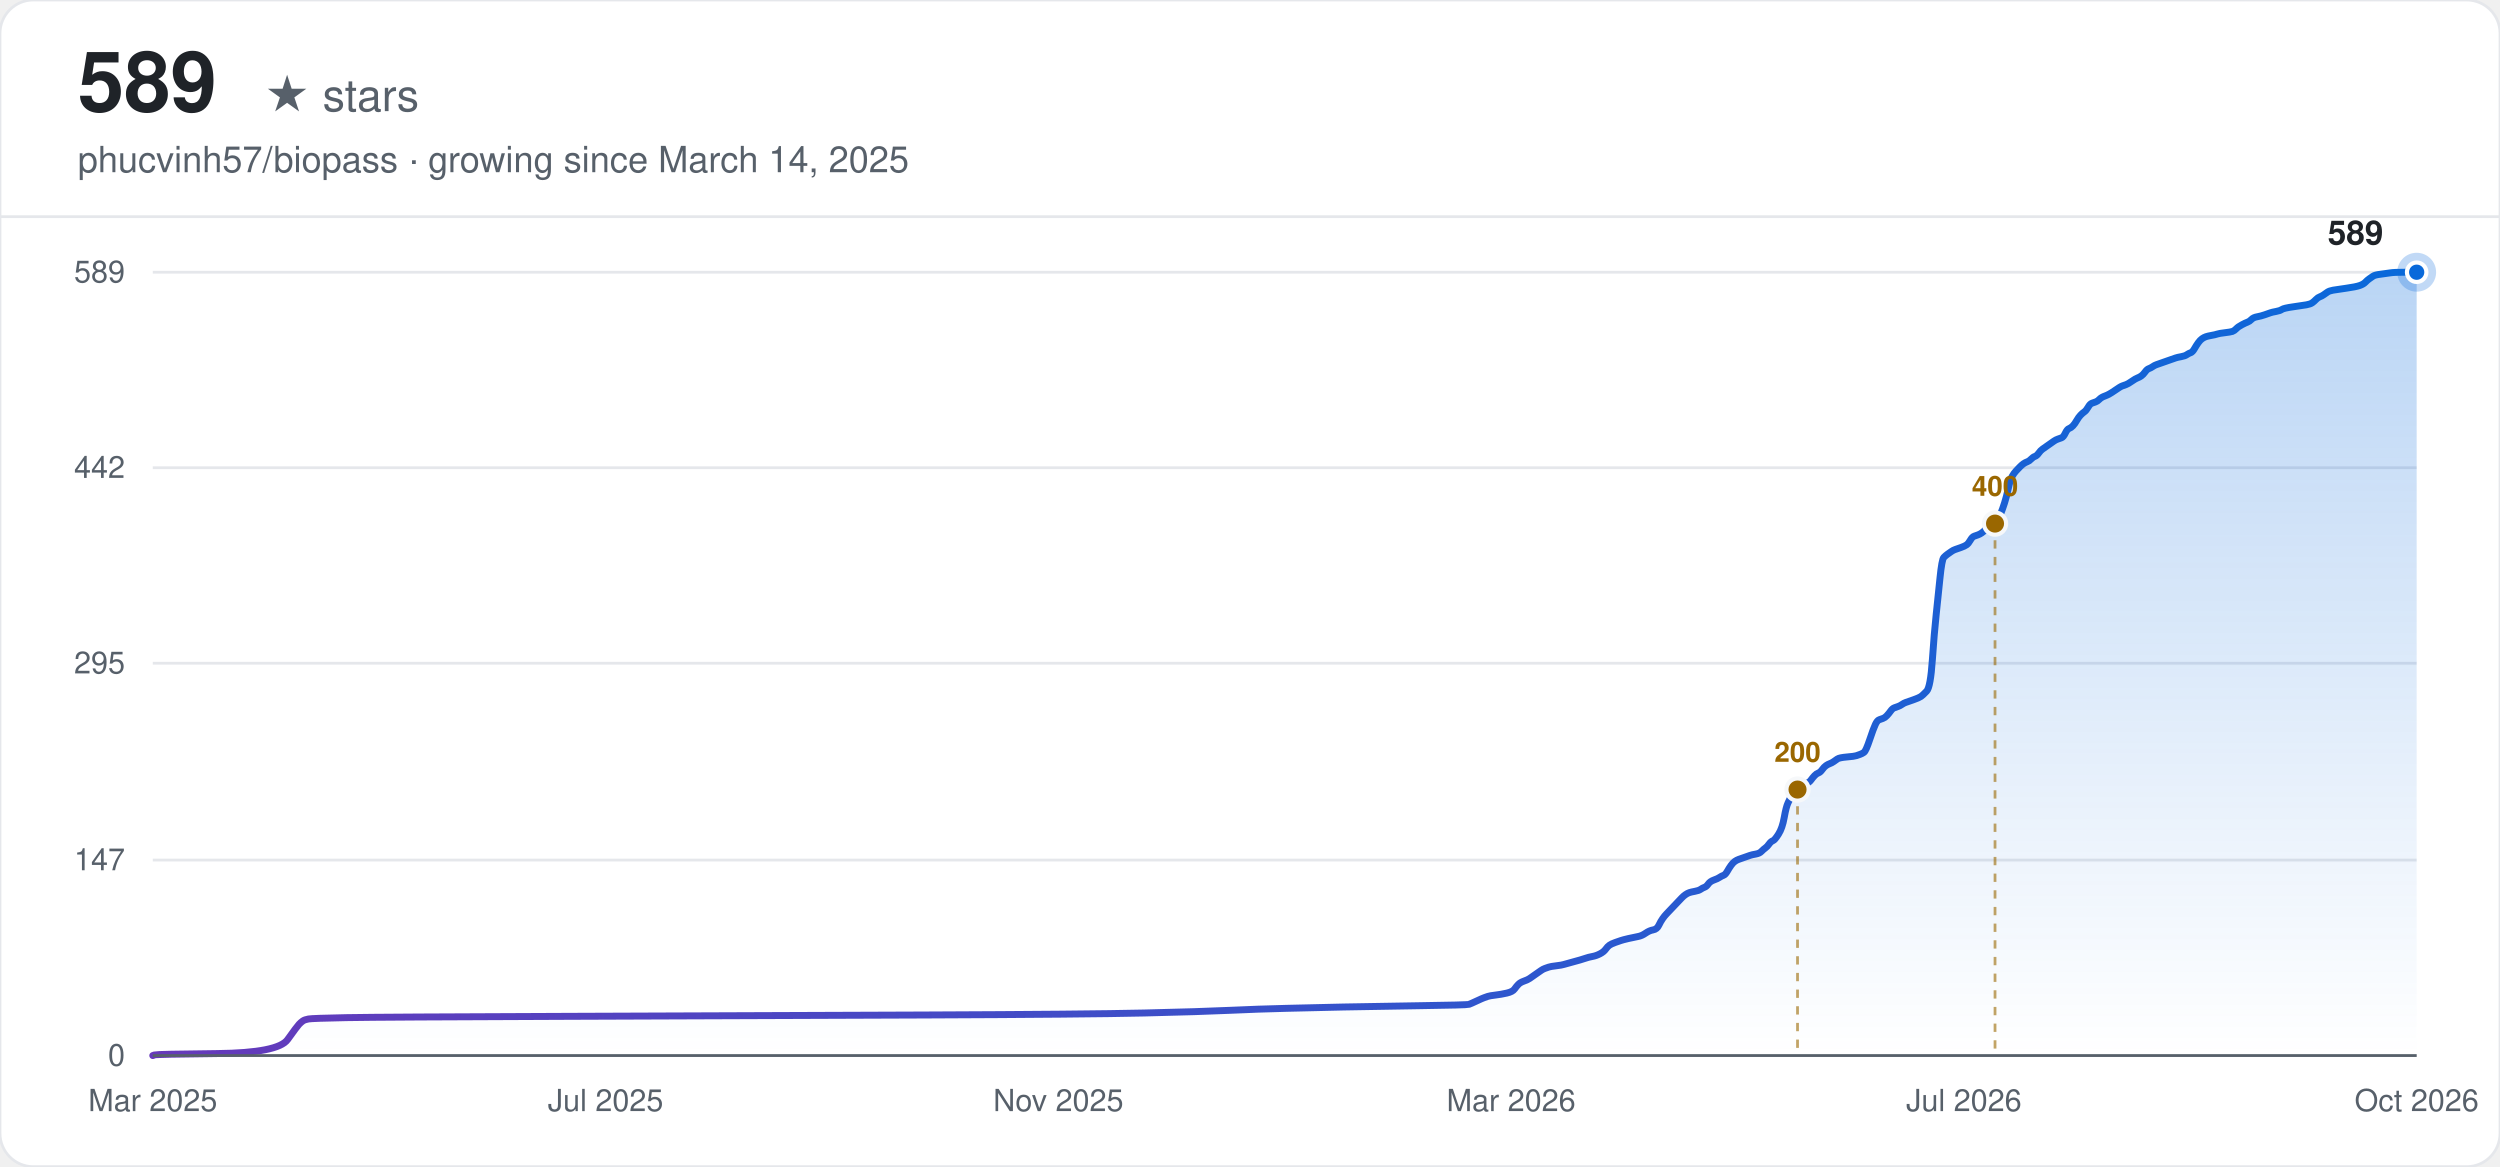
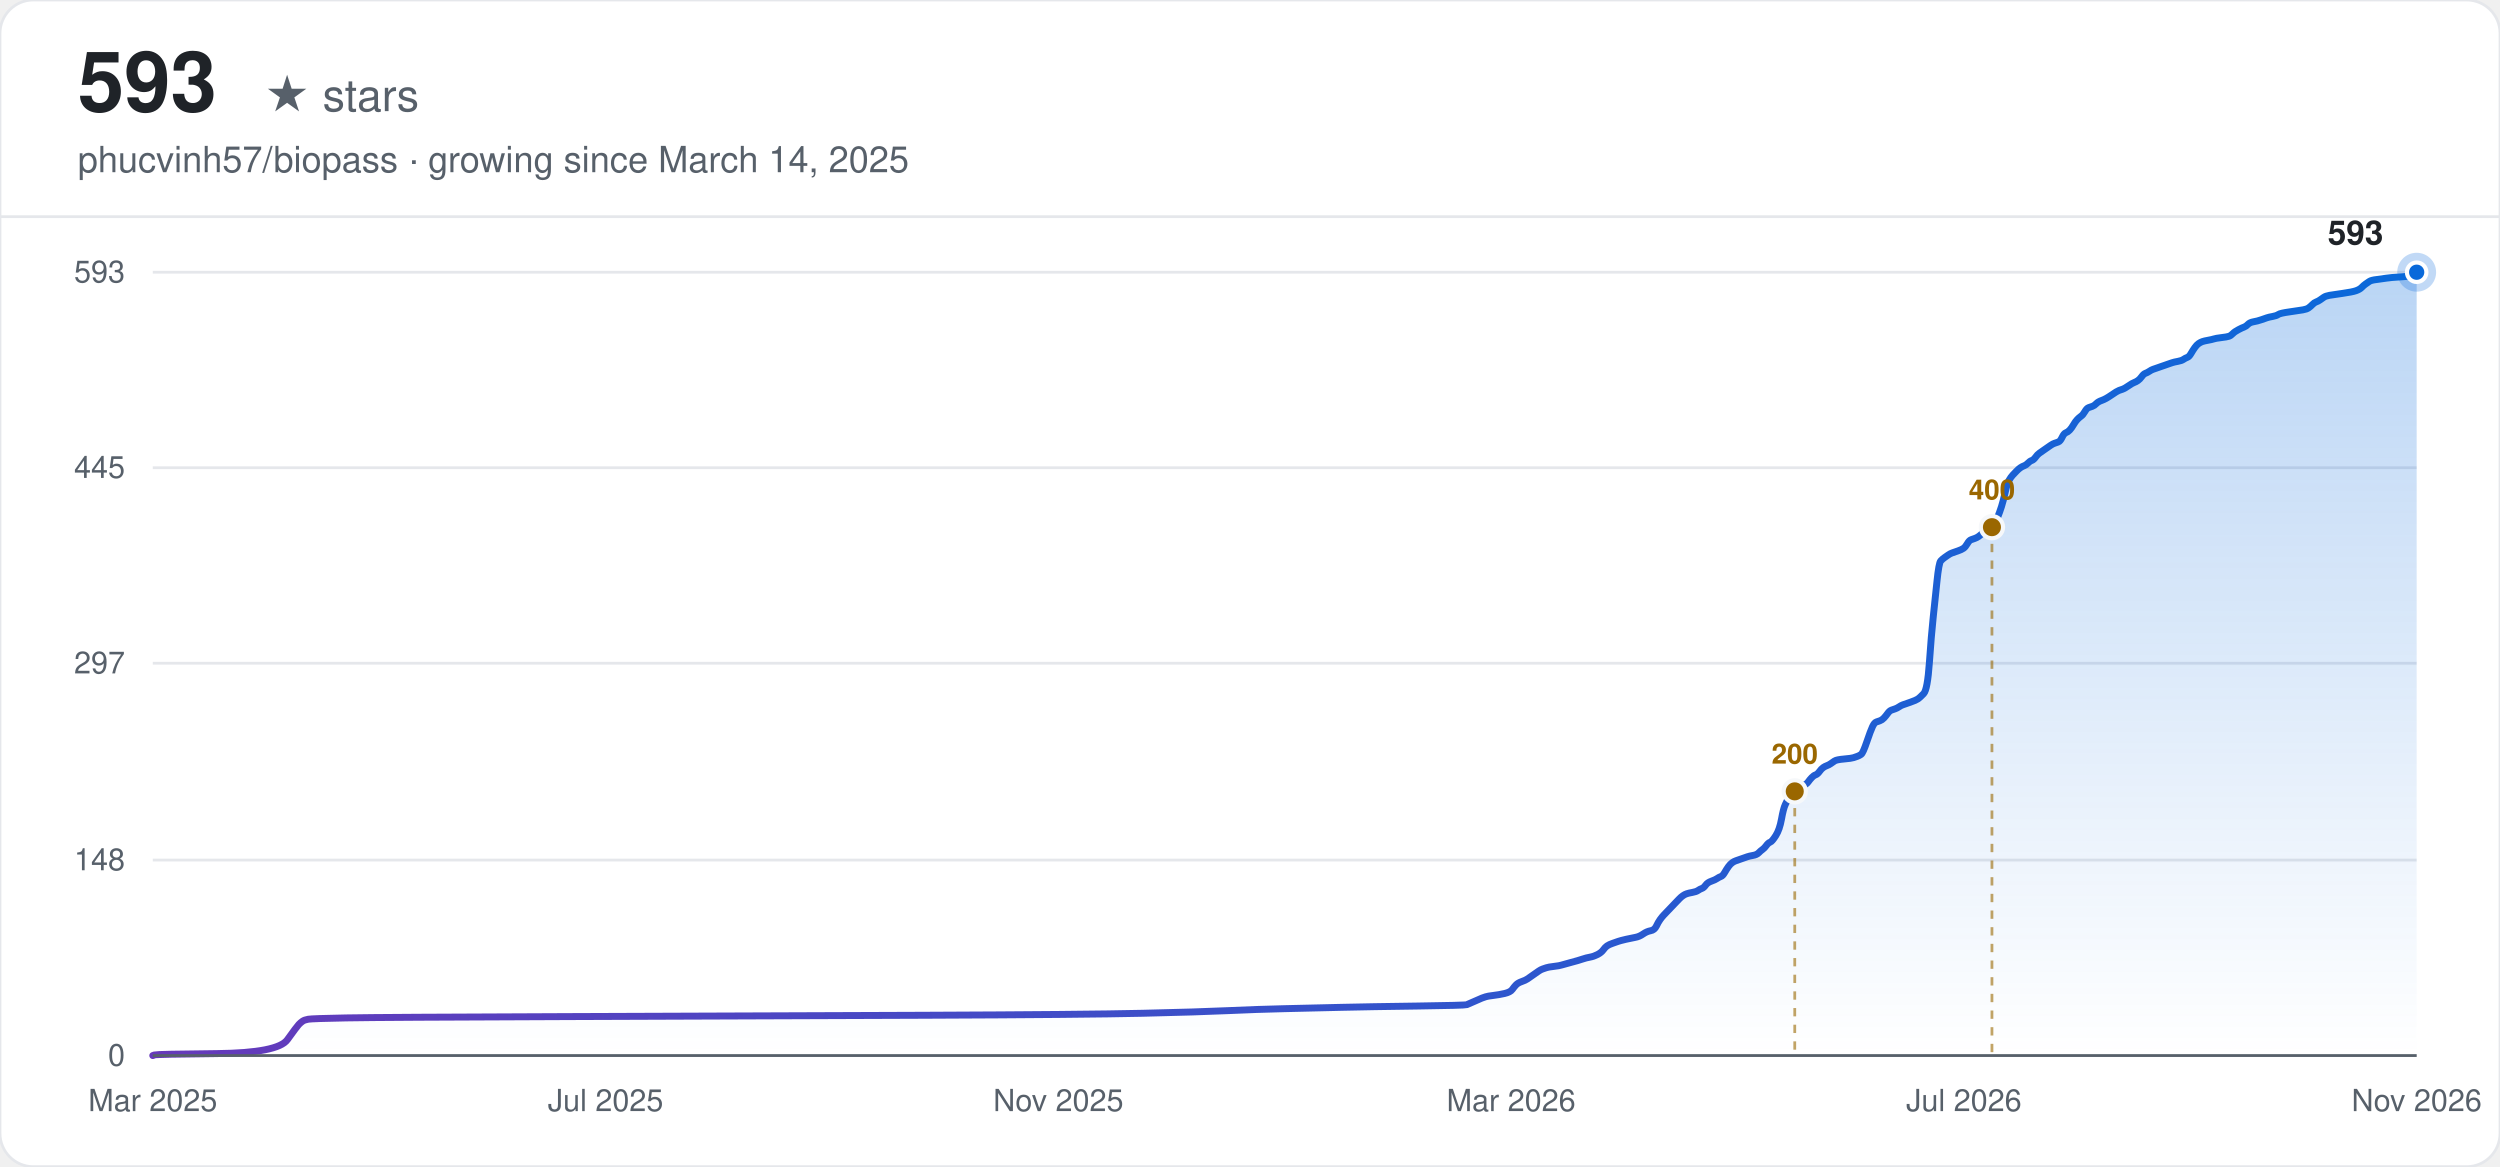
<svg xmlns="http://www.w3.org/2000/svg" width="900" height="420" viewBox="0 0 900 420" font-family="-apple-system, BlinkMacSystemFont, 'Segoe UI', Helvetica, Arial, sans-serif">
  <defs>
    <linearGradient id="line-light" x1="0" y1="0" x2="1" y2="0">
      <stop offset="0%" stop-color="#6639ba" />
      <stop offset="100%" stop-color="#0969da" />
    </linearGradient>
    <linearGradient id="area-light" x1="0" y1="0" x2="0" y2="1">
      <stop offset="0%" stop-color="#0969da" stop-opacity="0.28" />
      <stop offset="100%" stop-color="#0969da" stop-opacity="0" />
    </linearGradient>
  </defs>
  <rect width="900" height="420" rx="12" fill="#ffffff" />
  <rect width="900" height="420" rx="12" fill="none" stroke="#e5e7eb" stroke-width="1" />
-   <text x="28" y="40" font-size="30" font-weight="700" fill="#1f2328">589</text>
+   <text x="28" y="40" font-size="30" font-weight="700" fill="#1f2328">593</text>
  <text x="28" y="40" font-size="16" fill="#57606a" dx="67">★ stars</text>
  <text x="28" y="62" font-size="13" fill="#57606a">phucvinh57/biopass · growing since March 14, 2025</text>
  <line x1="0" y1="78" x2="900" y2="78" stroke="#e5e7eb" stroke-width="1" />
  <line x1="55" y1="380.00" x2="870" y2="380.00" stroke="#e5e7eb" stroke-width="1" />
  <text x="45" y="380.00" text-anchor="end" dominant-baseline="middle" font-size="11" fill="#57606a">0</text>
  <line x1="55" y1="309.62" x2="870" y2="309.62" stroke="#e5e7eb" stroke-width="1" />
-   <text x="45" y="309.62" text-anchor="end" dominant-baseline="middle" font-size="11" fill="#57606a">147</text>
+   <text x="45" y="309.62" text-anchor="end" dominant-baseline="middle" font-size="11" fill="#57606a">148</text>
  <line x1="55" y1="238.76" x2="870" y2="238.76" stroke="#e5e7eb" stroke-width="1" />
-   <text x="45" y="238.76" text-anchor="end" dominant-baseline="middle" font-size="11" fill="#57606a">295</text>
+   <text x="45" y="238.76" text-anchor="end" dominant-baseline="middle" font-size="11" fill="#57606a">297</text>
  <line x1="55" y1="168.38" x2="870" y2="168.38" stroke="#e5e7eb" stroke-width="1" />
-   <text x="45" y="168.38" text-anchor="end" dominant-baseline="middle" font-size="11" fill="#57606a">442</text>
+   <text x="45" y="168.38" text-anchor="end" dominant-baseline="middle" font-size="11" fill="#57606a">445</text>
  <line x1="55" y1="98.00" x2="870" y2="98.00" stroke="#e5e7eb" stroke-width="1" />
-   <text x="45" y="98.00" text-anchor="end" dominant-baseline="middle" font-size="11" fill="#57606a">589</text>
+   <text x="45" y="98.00" text-anchor="end" dominant-baseline="middle" font-size="11" fill="#57606a">593</text>
  <text x="55.00" y="400" text-anchor="middle" font-size="11" fill="#57606a">Mar 2025</text>
  <text x="218.00" y="400" text-anchor="middle" font-size="11" fill="#57606a">Jul 2025</text>
  <text x="381.00" y="400" text-anchor="middle" font-size="11" fill="#57606a">Nov 2025</text>
  <text x="544.00" y="400" text-anchor="middle" font-size="11" fill="#57606a">Mar 2026</text>
  <text x="707.00" y="400" text-anchor="middle" font-size="11" fill="#57606a">Jul 2026</text>
-   <text x="870.00" y="400" text-anchor="middle" font-size="11" fill="#57606a">Oct 2026</text>
-   <path d="M55.00,380.00 L55.68,379.76 Q56.37,379.52 78.25,379.28 Q100.13,379.04 103.54,374.25 Q106.96,369.47 107.65,368.75 Q108.33,368.03 109.01,367.55 Q109.70,367.07 111.07,366.83 Q112.43,366.59 124.74,366.35 Q137.05,366.12 205.42,365.88 Q273.79,365.64 332.59,365.40 Q391.39,365.16 411.90,364.68 Q432.42,364.20 442.67,363.72 Q452.93,363.24 463.18,363.00 Q473.44,362.76 483.70,362.52 Q493.95,362.29 511.04,362.05 Q528.14,361.81 528.82,361.57 Q529.51,361.33 531.56,360.37 Q533.61,359.41 534.29,359.17 Q534.97,358.93 535.66,358.69 Q536.34,358.46 538.39,358.22 Q540.44,357.98 542.50,357.50 Q544.55,357.02 545.23,356.06 Q545.91,355.10 546.60,354.39 Q547.28,353.67 548.65,353.19 Q550.02,352.71 550.70,352.23 Q551.38,351.75 552.75,350.79 Q554.12,349.84 554.80,349.36 Q555.49,348.88 556.17,348.64 Q556.85,348.40 557.54,348.16 Q558.22,347.92 560.27,347.68 Q562.32,347.44 563.01,347.20 Q563.69,346.96 566.43,346.25 Q569.16,345.53 570.53,345.05 Q571.90,344.57 573.26,344.33 Q574.63,344.09 576.00,343.37 Q577.37,342.66 578.05,341.70 Q578.73,340.74 579.42,340.26 Q580.10,339.78 581.47,339.30 Q582.84,338.83 583.52,338.59 Q584.20,338.35 586.25,337.87 Q588.31,337.39 589.67,337.15 Q591.04,336.91 592.41,335.95 Q593.78,334.99 595.14,334.76 Q596.51,334.52 597.19,333.08 Q597.88,331.64 598.56,330.69 Q599.24,329.73 599.93,329.01 Q600.61,328.29 601.30,327.57 Q601.98,326.86 602.66,326.14 Q603.35,325.42 604.03,324.70 Q604.71,323.98 605.40,323.26 Q606.08,322.55 606.77,322.07 Q607.45,321.59 608.13,321.35 Q608.82,321.11 610.18,320.87 Q611.55,320.63 612.24,320.15 Q612.92,319.67 613.60,319.43 Q614.29,319.20 614.97,318.24 Q615.65,317.28 617.02,316.80 Q618.39,316.32 619.07,315.84 Q619.76,315.37 620.44,315.13 Q621.12,314.89 621.81,313.69 Q622.49,312.49 623.18,311.53 Q623.86,310.58 624.54,310.10 Q625.23,309.62 625.91,309.38 Q626.59,309.14 627.28,308.90 Q627.96,308.66 628.65,308.42 Q629.33,308.18 630.01,307.94 Q630.70,307.70 632.06,307.47 Q633.43,307.23 634.11,306.51 Q634.80,305.79 635.48,305.31 Q636.17,304.83 636.85,303.87 Q637.53,302.92 638.22,302.68 Q638.90,302.44 640.27,300.28 Q641.64,298.13 642.32,294.30 Q643.00,290.47 643.69,289.03 Q644.37,287.60 645.05,286.16 Q645.74,284.72 646.42,283.77 Q647.11,282.81 647.79,282.57 Q648.47,282.33 649.84,282.09 Q651.21,281.85 651.89,280.89 Q652.58,279.94 653.26,279.22 Q653.94,278.50 654.63,278.26 Q655.31,278.02 655.99,277.06 Q656.68,276.11 657.36,275.63 Q658.05,275.15 658.73,274.91 Q659.41,274.67 660.10,274.19 Q660.78,273.71 661.46,273.23 Q662.15,272.75 664.88,272.51 Q667.62,272.28 668.30,272.04 Q668.98,271.80 669.67,271.56 Q670.35,271.32 671.04,270.84 Q671.72,270.36 673.09,266.29 Q674.45,262.22 675.14,260.78 Q675.82,259.35 676.51,259.11 Q677.19,258.87 677.87,258.63 Q678.56,258.39 679.24,257.67 Q679.92,256.95 680.61,256.00 Q681.29,255.04 681.98,254.80 Q682.66,254.56 683.34,254.32 Q684.03,254.08 684.71,253.60 Q685.39,253.12 686.08,252.88 Q686.76,252.65 688.81,251.93 Q690.86,251.21 691.55,250.73 Q692.23,250.25 693.60,248.81 Q694.97,247.38 695.65,237.56 Q696.33,227.75 697.02,221.29 Q697.70,214.82 698.39,208.12 Q699.07,201.42 699.75,200.70 Q700.44,199.98 701.12,199.50 Q701.80,199.02 702.49,198.54 Q703.17,198.06 703.85,197.83 Q704.54,197.59 705.91,197.11 Q707.27,196.63 707.96,196.15 Q708.64,195.67 709.32,194.47 Q710.01,193.28 710.69,193.04 Q711.38,192.80 712.06,192.56 Q712.74,192.32 713.43,191.84 Q714.11,191.36 714.79,190.64 Q715.48,189.93 716.16,189.45 Q716.85,188.97 717.53,188.25 Q718.21,187.53 718.90,187.05 Q719.58,186.57 720.26,184.90 Q720.95,183.22 721.63,181.07 Q722.32,178.91 723.00,175.80 Q723.68,172.69 724.37,171.49 Q725.05,170.30 725.73,169.58 Q726.42,168.86 727.10,168.14 Q727.79,167.42 728.47,166.94 Q729.15,166.47 729.84,166.23 Q730.52,165.99 731.20,165.27 Q731.89,164.55 732.57,164.31 Q733.26,164.07 733.94,163.11 Q734.62,162.16 735.31,161.68 Q735.99,161.20 737.36,160.24 Q738.72,159.28 739.41,158.80 Q740.09,158.33 740.78,158.09 Q741.46,157.85 742.14,157.61 Q742.83,157.37 743.51,155.93 Q744.19,154.50 744.88,154.26 Q745.56,154.02 746.25,153.30 Q746.93,152.58 747.61,151.38 Q748.30,150.19 748.98,149.47 Q749.66,148.75 750.35,148.27 Q751.03,147.79 751.72,146.60 Q752.40,145.40 753.08,145.16 Q753.77,144.92 754.45,144.68 Q755.13,144.44 755.82,143.72 Q756.50,143.01 757.87,142.53 Q759.24,142.05 761.29,140.61 Q763.34,139.17 764.02,138.94 Q764.71,138.70 765.39,138.46 Q766.07,138.22 767.44,137.26 Q768.81,136.30 769.49,136.06 Q770.18,135.82 770.86,135.34 Q771.54,134.87 772.23,133.91 Q772.91,132.95 773.59,132.71 Q774.28,132.47 774.96,131.99 Q775.65,131.51 776.33,131.28 Q777.01,131.04 777.70,130.80 Q778.38,130.56 779.06,130.32 Q779.75,130.08 780.43,129.84 Q781.12,129.60 781.80,129.36 Q782.48,129.12 783.17,128.88 Q783.85,128.64 785.22,128.40 Q786.59,128.16 787.27,127.68 Q787.95,127.21 788.64,126.97 Q789.32,126.73 790.00,125.53 Q790.69,124.33 791.37,123.38 Q792.06,122.42 792.74,121.94 Q793.42,121.46 794.11,121.22 Q794.79,120.98 796.16,120.74 Q797.53,120.50 798.21,120.26 Q798.89,120.02 800.94,119.78 Q802.99,119.54 803.68,119.31 Q804.36,119.07 805.05,118.35 Q805.73,117.63 807.10,116.91 Q808.46,116.19 809.15,115.95 Q809.83,115.71 810.52,115.00 Q811.20,114.28 812.57,114.04 Q813.93,113.80 815.30,113.32 Q816.67,112.84 817.35,112.60 Q818.04,112.36 819.40,112.12 Q820.77,111.88 821.46,111.41 Q822.14,110.93 825.56,110.45 Q828.98,109.97 830.34,109.73 Q831.71,109.49 832.40,109.01 Q833.08,108.53 833.76,107.81 Q834.45,107.10 835.13,106.86 Q835.81,106.62 836.50,106.14 Q837.18,105.66 837.86,105.18 Q838.55,104.70 839.92,104.46 Q841.28,104.22 844.70,103.75 Q848.12,103.27 849.49,102.79 Q850.86,102.31 851.54,101.59 Q852.22,100.87 852.91,100.39 Q853.59,99.92 854.27,99.44 Q854.96,98.96 857.01,98.72 Q859.06,98.48 860.43,98.24 Q861.80,98.00 865.90,98.00 L870.00,98.00 L870.00,380.00 L55.00,380.00 Z" fill="url(#area-light)" stroke="none" />
-   <path d="M55.00,380.00 L55.68,379.76 Q56.37,379.52 78.25,379.28 Q100.13,379.04 103.54,374.25 Q106.96,369.47 107.65,368.75 Q108.33,368.03 109.01,367.55 Q109.70,367.07 111.07,366.83 Q112.43,366.59 124.74,366.35 Q137.05,366.12 205.42,365.88 Q273.79,365.64 332.59,365.40 Q391.39,365.16 411.90,364.68 Q432.42,364.20 442.67,363.72 Q452.93,363.24 463.18,363.00 Q473.44,362.76 483.70,362.52 Q493.95,362.29 511.04,362.05 Q528.14,361.81 528.82,361.57 Q529.51,361.33 531.56,360.37 Q533.61,359.41 534.29,359.17 Q534.97,358.93 535.66,358.69 Q536.34,358.46 538.39,358.22 Q540.44,357.98 542.50,357.50 Q544.55,357.02 545.23,356.06 Q545.91,355.10 546.60,354.39 Q547.28,353.67 548.65,353.19 Q550.02,352.71 550.70,352.23 Q551.38,351.75 552.75,350.79 Q554.12,349.84 554.80,349.36 Q555.49,348.88 556.17,348.64 Q556.85,348.40 557.54,348.16 Q558.22,347.92 560.27,347.68 Q562.32,347.44 563.01,347.20 Q563.69,346.96 566.43,346.25 Q569.16,345.53 570.53,345.05 Q571.90,344.57 573.26,344.33 Q574.63,344.09 576.00,343.37 Q577.37,342.66 578.05,341.70 Q578.73,340.74 579.42,340.26 Q580.10,339.78 581.47,339.30 Q582.84,338.83 583.52,338.59 Q584.20,338.35 586.25,337.87 Q588.31,337.39 589.67,337.15 Q591.04,336.91 592.41,335.95 Q593.78,334.99 595.14,334.76 Q596.51,334.52 597.19,333.08 Q597.88,331.64 598.56,330.69 Q599.24,329.73 599.93,329.01 Q600.61,328.29 601.30,327.57 Q601.98,326.86 602.66,326.14 Q603.35,325.42 604.03,324.70 Q604.71,323.98 605.40,323.26 Q606.08,322.55 606.77,322.07 Q607.45,321.59 608.13,321.35 Q608.82,321.11 610.18,320.87 Q611.55,320.63 612.24,320.15 Q612.92,319.67 613.60,319.43 Q614.29,319.20 614.97,318.24 Q615.65,317.28 617.02,316.80 Q618.39,316.32 619.07,315.84 Q619.76,315.37 620.44,315.13 Q621.12,314.89 621.81,313.69 Q622.49,312.49 623.18,311.53 Q623.86,310.58 624.54,310.10 Q625.23,309.62 625.91,309.38 Q626.59,309.14 627.28,308.90 Q627.96,308.66 628.65,308.42 Q629.33,308.18 630.01,307.94 Q630.70,307.70 632.06,307.47 Q633.43,307.23 634.11,306.51 Q634.80,305.79 635.48,305.31 Q636.17,304.83 636.85,303.87 Q637.53,302.92 638.22,302.68 Q638.90,302.44 640.27,300.28 Q641.64,298.13 642.32,294.30 Q643.00,290.47 643.69,289.03 Q644.37,287.60 645.05,286.16 Q645.74,284.72 646.42,283.77 Q647.11,282.81 647.79,282.57 Q648.47,282.33 649.84,282.09 Q651.21,281.85 651.89,280.89 Q652.58,279.94 653.26,279.22 Q653.94,278.50 654.63,278.26 Q655.31,278.02 655.99,277.06 Q656.68,276.11 657.36,275.63 Q658.05,275.15 658.73,274.91 Q659.41,274.67 660.10,274.19 Q660.78,273.71 661.46,273.23 Q662.15,272.75 664.88,272.51 Q667.62,272.28 668.30,272.04 Q668.98,271.80 669.67,271.56 Q670.35,271.32 671.04,270.84 Q671.72,270.36 673.09,266.29 Q674.45,262.22 675.14,260.78 Q675.82,259.35 676.51,259.11 Q677.19,258.87 677.87,258.63 Q678.56,258.39 679.24,257.67 Q679.92,256.95 680.61,256.00 Q681.29,255.04 681.98,254.80 Q682.66,254.56 683.34,254.32 Q684.03,254.08 684.71,253.60 Q685.39,253.12 686.08,252.88 Q686.76,252.65 688.81,251.93 Q690.86,251.21 691.55,250.73 Q692.23,250.25 693.60,248.81 Q694.97,247.38 695.65,237.56 Q696.33,227.75 697.02,221.29 Q697.70,214.82 698.39,208.12 Q699.07,201.42 699.75,200.70 Q700.44,199.98 701.12,199.50 Q701.80,199.02 702.49,198.54 Q703.17,198.06 703.85,197.83 Q704.54,197.59 705.91,197.11 Q707.27,196.63 707.96,196.15 Q708.64,195.67 709.32,194.47 Q710.01,193.28 710.69,193.04 Q711.38,192.80 712.06,192.56 Q712.74,192.32 713.43,191.84 Q714.11,191.36 714.79,190.64 Q715.48,189.93 716.16,189.45 Q716.85,188.97 717.53,188.25 Q718.21,187.53 718.90,187.05 Q719.58,186.57 720.26,184.90 Q720.95,183.22 721.63,181.07 Q722.32,178.91 723.00,175.80 Q723.68,172.69 724.37,171.49 Q725.05,170.30 725.73,169.58 Q726.42,168.86 727.10,168.14 Q727.79,167.42 728.47,166.94 Q729.15,166.47 729.84,166.23 Q730.52,165.99 731.20,165.27 Q731.89,164.55 732.57,164.31 Q733.26,164.07 733.94,163.11 Q734.62,162.16 735.31,161.68 Q735.99,161.20 737.36,160.24 Q738.72,159.28 739.41,158.80 Q740.09,158.33 740.78,158.09 Q741.46,157.85 742.14,157.61 Q742.83,157.37 743.51,155.93 Q744.19,154.50 744.88,154.26 Q745.56,154.02 746.25,153.30 Q746.93,152.58 747.61,151.38 Q748.30,150.19 748.98,149.47 Q749.66,148.75 750.35,148.27 Q751.03,147.79 751.72,146.60 Q752.40,145.40 753.08,145.16 Q753.77,144.92 754.45,144.68 Q755.13,144.44 755.82,143.72 Q756.50,143.01 757.87,142.53 Q759.24,142.05 761.29,140.61 Q763.34,139.17 764.02,138.94 Q764.71,138.70 765.39,138.46 Q766.07,138.22 767.44,137.26 Q768.81,136.30 769.49,136.06 Q770.18,135.82 770.86,135.34 Q771.54,134.87 772.23,133.91 Q772.91,132.95 773.59,132.71 Q774.28,132.47 774.96,131.99 Q775.65,131.51 776.33,131.28 Q777.01,131.04 777.70,130.80 Q778.38,130.56 779.06,130.32 Q779.75,130.08 780.43,129.84 Q781.12,129.60 781.80,129.36 Q782.48,129.12 783.17,128.88 Q783.85,128.64 785.22,128.40 Q786.59,128.16 787.27,127.68 Q787.95,127.21 788.64,126.97 Q789.32,126.73 790.00,125.53 Q790.69,124.33 791.37,123.38 Q792.06,122.42 792.74,121.94 Q793.42,121.46 794.11,121.22 Q794.79,120.98 796.16,120.74 Q797.53,120.50 798.21,120.26 Q798.89,120.02 800.94,119.78 Q802.99,119.54 803.68,119.31 Q804.36,119.07 805.05,118.35 Q805.73,117.63 807.10,116.91 Q808.46,116.19 809.15,115.95 Q809.83,115.71 810.52,115.00 Q811.20,114.28 812.57,114.04 Q813.93,113.80 815.30,113.32 Q816.67,112.84 817.35,112.60 Q818.04,112.36 819.40,112.12 Q820.77,111.88 821.46,111.41 Q822.14,110.93 825.56,110.45 Q828.98,109.97 830.34,109.73 Q831.71,109.49 832.40,109.01 Q833.08,108.53 833.76,107.81 Q834.45,107.10 835.13,106.86 Q835.81,106.62 836.50,106.14 Q837.18,105.66 837.86,105.18 Q838.55,104.70 839.92,104.46 Q841.28,104.22 844.70,103.75 Q848.12,103.27 849.49,102.79 Q850.86,102.31 851.54,101.59 Q852.22,100.87 852.91,100.39 Q853.59,99.92 854.27,99.44 Q854.96,98.96 857.01,98.72 Q859.06,98.48 860.43,98.24 Q861.80,98.00 865.90,98.00 L870.00,98.00" fill="none" stroke="url(#line-light)" stroke-width="2.5" stroke-linecap="round" />
-   <line x1="647.11" y1="284.24" x2="647.11" y2="380.00" stroke="#9a6700" stroke-width="1" stroke-dasharray="3,3" opacity="0.6" />
-   <circle cx="647.11" cy="284.24" r="4" fill="#9a6700" stroke="#f6f8fa" stroke-width="1.5" />
-   <text x="647.11" y="274.24" text-anchor="middle" font-size="10" font-weight="600" fill="#9a6700">200</text>
-   <line x1="718.21" y1="188.49" x2="718.21" y2="380.00" stroke="#9a6700" stroke-width="1" stroke-dasharray="3,3" opacity="0.6" />
-   <circle cx="718.21" cy="188.49" r="4" fill="#9a6700" stroke="#f6f8fa" stroke-width="1.5" />
-   <text x="718.21" y="178.49" text-anchor="middle" font-size="10" font-weight="600" fill="#9a6700">400</text>
+   <text x="870.00" y="400" text-anchor="middle" font-size="11" fill="#57606a">Nov 2026</text>
+   <path d="M55.00,380.00 L55.68,379.76 Q56.37,379.52 78.21,379.29 Q100.05,379.05 103.46,374.29 Q106.88,369.54 107.56,368.82 Q108.24,368.11 108.92,367.64 Q109.61,367.16 110.97,366.92 Q112.34,366.68 124.62,366.45 Q136.91,366.21 205.17,365.97 Q273.43,365.73 332.13,365.50 Q390.83,365.26 411.31,364.78 Q431.78,364.31 442.02,363.83 Q452.26,363.36 462.50,363.12 Q472.74,362.88 482.98,362.64 Q493.22,362.40 510.28,362.17 Q527.35,361.93 528.03,361.69 Q528.71,361.45 530.76,360.50 Q532.81,359.55 533.49,359.31 Q534.17,359.08 534.85,358.84 Q535.54,358.60 537.58,358.36 Q539.63,358.12 541.68,357.65 Q543.73,357.17 544.41,356.22 Q545.09,355.27 545.77,354.56 Q546.46,353.84 547.82,353.37 Q549.19,352.89 549.87,352.42 Q550.55,351.94 551.92,350.99 Q553.28,350.04 553.97,349.56 Q554.65,349.09 555.33,348.85 Q556.01,348.61 556.70,348.38 Q557.38,348.14 559.43,347.90 Q561.47,347.66 562.16,347.42 Q562.84,347.19 565.57,346.47 Q568.30,345.76 569.66,345.28 Q571.03,344.81 572.40,344.57 Q573.76,344.33 575.13,343.62 Q576.49,342.91 577.17,341.96 Q577.86,341.01 578.54,340.53 Q579.22,340.05 580.59,339.58 Q581.95,339.10 582.63,338.87 Q583.32,338.63 585.36,338.15 Q587.41,337.68 588.78,337.44 Q590.14,337.20 591.51,336.25 Q592.87,335.30 594.24,335.06 Q595.60,334.82 596.29,333.40 Q596.97,331.97 597.65,331.02 Q598.33,330.07 599.02,329.35 Q599.70,328.64 600.38,327.93 Q601.06,327.21 601.75,326.50 Q602.43,325.79 603.11,325.07 Q603.79,324.36 604.48,323.65 Q605.16,322.93 605.84,322.46 Q606.52,321.98 607.21,321.75 Q607.89,321.51 609.25,321.27 Q610.62,321.03 611.30,320.56 Q611.98,320.08 612.67,319.84 Q613.35,319.61 614.03,318.65 Q614.72,317.70 616.08,317.23 Q617.45,316.75 618.13,316.28 Q618.81,315.80 619.49,315.56 Q620.18,315.33 620.86,314.14 Q621.54,312.95 622.22,312.00 Q622.91,311.05 623.59,310.57 Q624.27,310.09 624.95,309.86 Q625.64,309.62 626.32,309.38 Q627.00,309.14 627.68,308.91 Q628.37,308.67 629.05,308.43 Q629.73,308.19 631.10,307.95 Q632.46,307.72 633.14,307.00 Q633.83,306.29 634.51,305.81 Q635.19,305.34 635.88,304.39 Q636.56,303.44 637.24,303.20 Q637.92,302.96 639.29,300.82 Q640.65,298.68 641.34,294.88 Q642.02,291.07 642.70,289.65 Q643.38,288.22 644.07,286.79 Q644.75,285.37 645.43,284.41 Q646.11,283.46 646.80,283.23 Q647.48,282.99 648.84,282.75 Q650.21,282.51 650.89,281.56 Q651.57,280.61 652.26,279.90 Q652.94,279.18 653.62,278.95 Q654.30,278.71 654.99,277.76 Q655.67,276.81 656.35,276.33 Q657.04,275.85 657.72,275.62 Q658.40,275.38 659.08,274.90 Q659.77,274.43 660.45,273.95 Q661.13,273.48 663.86,273.24 Q666.59,273.00 667.27,272.76 Q667.96,272.53 668.64,272.29 Q669.32,272.05 670.00,271.58 Q670.69,271.10 672.05,267.06 Q673.42,263.02 674.10,261.59 Q674.78,260.16 675.46,259.92 Q676.15,259.69 676.83,259.45 Q677.51,259.21 678.20,258.50 Q678.88,257.78 679.56,256.83 Q680.24,255.88 680.93,255.64 Q681.61,255.41 682.29,255.17 Q682.97,254.93 683.66,254.46 Q684.34,253.98 685.02,253.74 Q685.70,253.50 687.75,252.79 Q689.80,252.08 690.48,251.60 Q691.16,251.13 692.53,249.70 Q693.89,248.27 694.58,238.52 Q695.26,228.78 695.94,222.36 Q696.62,215.94 697.31,209.28 Q697.99,202.62 698.67,201.91 Q699.36,201.19 700.04,200.72 Q700.72,200.24 701.40,199.77 Q702.09,199.29 702.77,199.05 Q703.45,198.82 704.82,198.34 Q706.18,197.87 706.86,197.39 Q707.55,196.91 708.23,195.73 Q708.91,194.54 709.59,194.30 Q710.28,194.06 710.96,193.82 Q711.64,193.59 712.32,193.11 Q713.01,192.63 713.69,191.92 Q714.37,191.21 715.05,190.73 Q715.74,190.26 716.42,189.54 Q717.10,188.83 717.78,188.35 Q718.47,187.88 719.15,186.21 Q719.83,184.55 720.52,182.41 Q721.20,180.27 721.88,177.18 Q722.56,174.09 723.25,172.90 Q723.93,171.71 724.61,171.00 Q725.29,170.28 725.98,169.57 Q726.66,168.86 727.34,168.38 Q728.02,167.91 728.71,167.67 Q729.39,167.43 730.07,166.72 Q730.75,166.00 731.44,165.77 Q732.12,165.53 732.80,164.58 Q733.48,163.63 734.17,163.15 Q734.85,162.67 736.21,161.72 Q737.58,160.77 738.26,160.30 Q738.94,159.82 739.63,159.58 Q740.31,159.35 740.99,159.11 Q741.68,158.87 742.36,157.44 Q743.04,156.02 743.72,155.78 Q744.41,155.54 745.09,154.83 Q745.77,154.11 746.45,152.93 Q747.14,151.74 747.82,151.02 Q748.50,150.31 749.18,149.83 Q749.87,149.36 750.55,148.17 Q751.23,146.98 751.91,146.74 Q752.60,146.51 753.28,146.27 Q753.96,146.03 754.64,145.32 Q755.33,144.60 756.69,144.13 Q758.06,143.65 760.10,142.23 Q762.15,140.80 762.84,140.56 Q763.52,140.32 764.20,140.09 Q764.88,139.85 766.25,138.90 Q767.61,137.95 768.30,137.71 Q768.98,137.47 769.66,136.99 Q770.34,136.52 771.03,135.57 Q771.71,134.62 772.39,134.38 Q773.07,134.14 773.76,133.67 Q774.44,133.19 775.12,132.95 Q775.80,132.72 776.49,132.48 Q777.17,132.24 777.85,132.00 Q778.53,131.76 779.22,131.53 Q779.90,131.29 780.58,131.05 Q781.26,130.81 781.95,130.58 Q782.63,130.34 783.99,130.10 Q785.36,129.86 786.04,129.39 Q786.73,128.91 787.41,128.67 Q788.09,128.44 788.77,127.25 Q789.46,126.06 790.14,125.11 Q790.82,124.16 791.50,123.68 Q792.19,123.20 792.87,122.97 Q793.55,122.73 794.92,122.49 Q796.28,122.25 796.96,122.02 Q797.65,121.78 799.69,121.54 Q801.74,121.30 802.42,121.06 Q803.11,120.83 803.79,120.11 Q804.47,119.40 805.84,118.69 Q807.20,117.97 807.89,117.74 Q808.57,117.50 809.25,116.78 Q809.93,116.07 811.30,115.83 Q812.66,115.60 814.03,115.12 Q815.39,114.64 816.08,114.41 Q816.76,114.17 818.12,113.93 Q819.49,113.69 820.17,113.22 Q820.85,112.74 824.27,112.27 Q827.68,111.79 829.05,111.55 Q830.41,111.32 831.09,110.84 Q831.78,110.36 832.46,109.65 Q833.14,108.94 833.82,108.70 Q834.51,108.46 835.19,107.99 Q835.87,107.51 836.55,107.04 Q837.24,106.56 838.60,106.32 Q839.97,106.08 843.38,105.61 Q846.79,105.13 848.16,104.66 Q849.52,104.18 850.21,103.47 Q850.89,102.76 851.57,102.28 Q852.25,101.80 852.94,101.33 Q853.62,100.85 855.67,100.62 Q857.71,100.38 859.08,100.14 Q860.44,99.90 864.54,99.66 Q868.63,99.43 869.32,98.71 L870.00,98.00 L870.00,380.00 L55.00,380.00 Z" fill="url(#area-light)" stroke="none" />
+   <path d="M55.00,380.00 L55.68,379.76 Q56.37,379.52 78.21,379.29 Q100.05,379.05 103.46,374.29 Q106.88,369.54 107.56,368.82 Q108.24,368.11 108.92,367.64 Q109.61,367.16 110.97,366.92 Q112.34,366.68 124.62,366.45 Q136.91,366.21 205.17,365.97 Q273.43,365.73 332.13,365.50 Q390.83,365.26 411.31,364.78 Q431.78,364.31 442.02,363.83 Q452.26,363.36 462.50,363.12 Q472.74,362.88 482.98,362.64 Q493.22,362.40 510.28,362.17 Q527.35,361.93 528.03,361.69 Q528.71,361.45 530.76,360.50 Q532.81,359.55 533.49,359.31 Q534.17,359.08 534.85,358.84 Q535.54,358.60 537.58,358.36 Q539.63,358.12 541.68,357.65 Q543.73,357.17 544.41,356.22 Q545.09,355.27 545.77,354.56 Q546.46,353.84 547.82,353.37 Q549.19,352.89 549.87,352.42 Q550.55,351.94 551.92,350.99 Q553.28,350.04 553.97,349.56 Q554.65,349.09 555.33,348.85 Q556.01,348.61 556.70,348.38 Q557.38,348.14 559.43,347.90 Q561.47,347.66 562.16,347.42 Q562.84,347.19 565.57,346.47 Q568.30,345.76 569.66,345.28 Q571.03,344.81 572.40,344.57 Q573.76,344.33 575.13,343.62 Q576.49,342.91 577.17,341.96 Q577.86,341.01 578.54,340.53 Q579.22,340.05 580.59,339.58 Q581.95,339.10 582.63,338.87 Q583.32,338.63 585.36,338.15 Q587.41,337.68 588.78,337.44 Q590.14,337.20 591.51,336.25 Q592.87,335.30 594.24,335.06 Q595.60,334.82 596.29,333.40 Q596.97,331.97 597.65,331.02 Q598.33,330.07 599.02,329.35 Q599.70,328.64 600.38,327.93 Q601.06,327.21 601.75,326.50 Q602.43,325.79 603.11,325.07 Q603.79,324.36 604.48,323.65 Q605.16,322.93 605.84,322.46 Q606.52,321.98 607.21,321.75 Q607.89,321.51 609.25,321.27 Q610.62,321.03 611.30,320.56 Q611.98,320.08 612.67,319.84 Q613.35,319.61 614.03,318.65 Q614.72,317.70 616.08,317.23 Q617.45,316.75 618.13,316.28 Q618.81,315.80 619.49,315.56 Q620.18,315.33 620.86,314.14 Q621.54,312.95 622.22,312.00 Q622.91,311.05 623.59,310.57 Q624.27,310.09 624.95,309.86 Q625.64,309.62 626.32,309.38 Q627.00,309.14 627.68,308.91 Q628.37,308.67 629.05,308.43 Q629.73,308.19 631.10,307.95 Q632.46,307.72 633.14,307.00 Q633.83,306.29 634.51,305.81 Q635.19,305.34 635.88,304.39 Q636.56,303.44 637.24,303.20 Q637.92,302.96 639.29,300.82 Q640.65,298.68 641.34,294.88 Q642.02,291.07 642.70,289.65 Q643.38,288.22 644.07,286.79 Q644.75,285.37 645.43,284.41 Q646.11,283.46 646.80,283.23 Q647.48,282.99 648.84,282.75 Q650.21,282.51 650.89,281.56 Q651.57,280.61 652.26,279.90 Q652.94,279.18 653.62,278.95 Q654.30,278.71 654.99,277.76 Q655.67,276.81 656.35,276.33 Q657.04,275.85 657.72,275.62 Q658.40,275.38 659.08,274.90 Q659.77,274.43 660.45,273.95 Q661.13,273.48 663.86,273.24 Q666.59,273.00 667.27,272.76 Q667.96,272.53 668.64,272.29 Q669.32,272.05 670.00,271.58 Q670.69,271.10 672.05,267.06 Q673.42,263.02 674.10,261.59 Q674.78,260.16 675.46,259.92 Q676.15,259.69 676.83,259.45 Q677.51,259.21 678.20,258.50 Q678.88,257.78 679.56,256.83 Q680.24,255.88 680.93,255.64 Q681.61,255.41 682.29,255.17 Q682.97,254.93 683.66,254.46 Q684.34,253.98 685.02,253.74 Q685.70,253.50 687.75,252.79 Q689.80,252.08 690.48,251.60 Q691.16,251.13 692.53,249.70 Q693.89,248.27 694.58,238.52 Q695.26,228.78 695.94,222.36 Q696.62,215.94 697.31,209.28 Q697.99,202.62 698.67,201.91 Q699.36,201.19 700.04,200.72 Q700.72,200.24 701.40,199.77 Q702.09,199.29 702.77,199.05 Q703.45,198.82 704.82,198.34 Q706.18,197.87 706.86,197.39 Q707.55,196.91 708.23,195.73 Q708.91,194.54 709.59,194.30 Q710.28,194.06 710.96,193.82 Q711.64,193.59 712.32,193.11 Q713.01,192.63 713.69,191.92 Q714.37,191.21 715.05,190.73 Q715.74,190.26 716.42,189.54 Q717.10,188.83 717.78,188.35 Q718.47,187.88 719.15,186.21 Q719.83,184.55 720.52,182.41 Q721.20,180.27 721.88,177.18 Q722.56,174.09 723.25,172.90 Q723.93,171.71 724.61,171.00 Q725.29,170.28 725.98,169.57 Q726.66,168.86 727.34,168.38 Q728.02,167.91 728.71,167.67 Q729.39,167.43 730.07,166.72 Q730.75,166.00 731.44,165.77 Q732.12,165.53 732.80,164.58 Q733.48,163.63 734.17,163.15 Q734.85,162.67 736.21,161.72 Q737.58,160.77 738.26,160.30 Q738.94,159.82 739.63,159.58 Q740.31,159.35 740.99,159.11 Q741.68,158.87 742.36,157.44 Q743.04,156.02 743.72,155.78 Q744.41,155.54 745.09,154.83 Q745.77,154.11 746.45,152.93 Q747.14,151.74 747.82,151.02 Q748.50,150.31 749.18,149.83 Q749.87,149.36 750.55,148.17 Q751.23,146.98 751.91,146.74 Q752.60,146.51 753.28,146.27 Q753.96,146.03 754.64,145.32 Q755.33,144.60 756.69,144.13 Q758.06,143.65 760.10,142.23 Q762.15,140.80 762.84,140.56 Q763.52,140.32 764.20,140.09 Q764.88,139.85 766.25,138.90 Q767.61,137.95 768.30,137.71 Q768.98,137.47 769.66,136.99 Q770.34,136.52 771.03,135.57 Q771.71,134.62 772.39,134.38 Q773.07,134.14 773.76,133.67 Q774.44,133.19 775.12,132.95 Q775.80,132.72 776.49,132.48 Q777.17,132.24 777.85,132.00 Q778.53,131.76 779.22,131.53 Q779.90,131.29 780.58,131.05 Q781.26,130.81 781.95,130.58 Q782.63,130.34 783.99,130.10 Q785.36,129.86 786.04,129.39 Q786.73,128.91 787.41,128.67 Q788.09,128.44 788.77,127.25 Q789.46,126.06 790.14,125.11 Q790.82,124.16 791.50,123.68 Q792.19,123.20 792.87,122.97 Q793.55,122.73 794.92,122.49 Q796.28,122.25 796.96,122.02 Q797.65,121.78 799.69,121.54 Q801.74,121.30 802.42,121.06 Q803.11,120.83 803.79,120.11 Q804.47,119.40 805.84,118.69 Q807.20,117.97 807.89,117.74 Q808.57,117.50 809.25,116.78 Q809.93,116.07 811.30,115.83 Q812.66,115.60 814.03,115.12 Q815.39,114.64 816.08,114.41 Q816.76,114.17 818.12,113.93 Q819.49,113.69 820.17,113.22 Q820.85,112.74 824.27,112.27 Q827.68,111.79 829.05,111.55 Q830.41,111.32 831.09,110.84 Q831.78,110.36 832.46,109.65 Q833.14,108.94 833.82,108.70 Q834.51,108.46 835.19,107.99 Q835.87,107.51 836.55,107.04 Q837.24,106.56 838.60,106.32 Q839.97,106.08 843.38,105.61 Q846.79,105.13 848.16,104.66 Q849.52,104.18 850.21,103.47 Q850.89,102.76 851.57,102.28 Q852.25,101.80 852.94,101.33 Q853.62,100.85 855.67,100.62 Q857.71,100.38 859.08,100.14 Q860.44,99.90 864.54,99.66 Q868.63,99.43 869.32,98.71 L870.00,98.00" fill="none" stroke="url(#line-light)" stroke-width="2.5" stroke-linecap="round" />
+   <line x1="646.11" y1="284.89" x2="646.11" y2="380.00" stroke="#9a6700" stroke-width="1" stroke-dasharray="3,3" opacity="0.6" />
+   <circle cx="646.11" cy="284.89" r="4" fill="#9a6700" stroke="#f6f8fa" stroke-width="1.5" />
+   <text x="646.11" y="274.89" text-anchor="middle" font-size="10" font-weight="600" fill="#9a6700">200</text>
+   <line x1="717.10" y1="189.78" x2="717.10" y2="380.00" stroke="#9a6700" stroke-width="1" stroke-dasharray="3,3" opacity="0.6" />
+   <circle cx="717.10" cy="189.78" r="4" fill="#9a6700" stroke="#f6f8fa" stroke-width="1.5" />
+   <text x="717.10" y="179.78" text-anchor="middle" font-size="10" font-weight="600" fill="#9a6700">400</text>
  <circle cx="870.00" cy="98.00" r="7" fill="#0969da" opacity="0.25" />
  <circle cx="870.00" cy="98.00" r="3.5" fill="#0969da" stroke="#ffffff" stroke-width="1.5" />
-   <text x="858.00" y="88.00" text-anchor="end" font-size="12" font-weight="600" fill="#1f2328">589</text>
+   <text x="858.00" y="88.00" text-anchor="end" font-size="12" font-weight="600" fill="#1f2328">593</text>
  <line x1="55" y1="380.00" x2="870" y2="380.00" stroke="#57606a" stroke-width="1" />
</svg>
